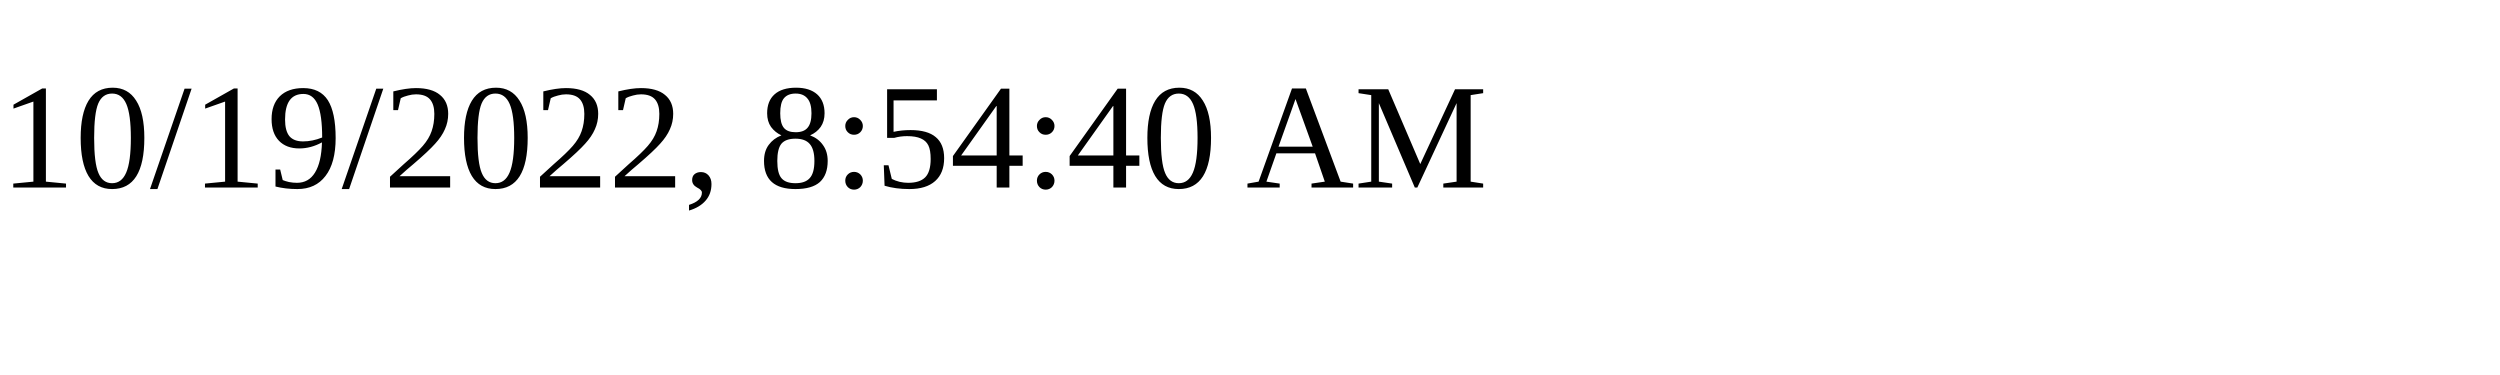
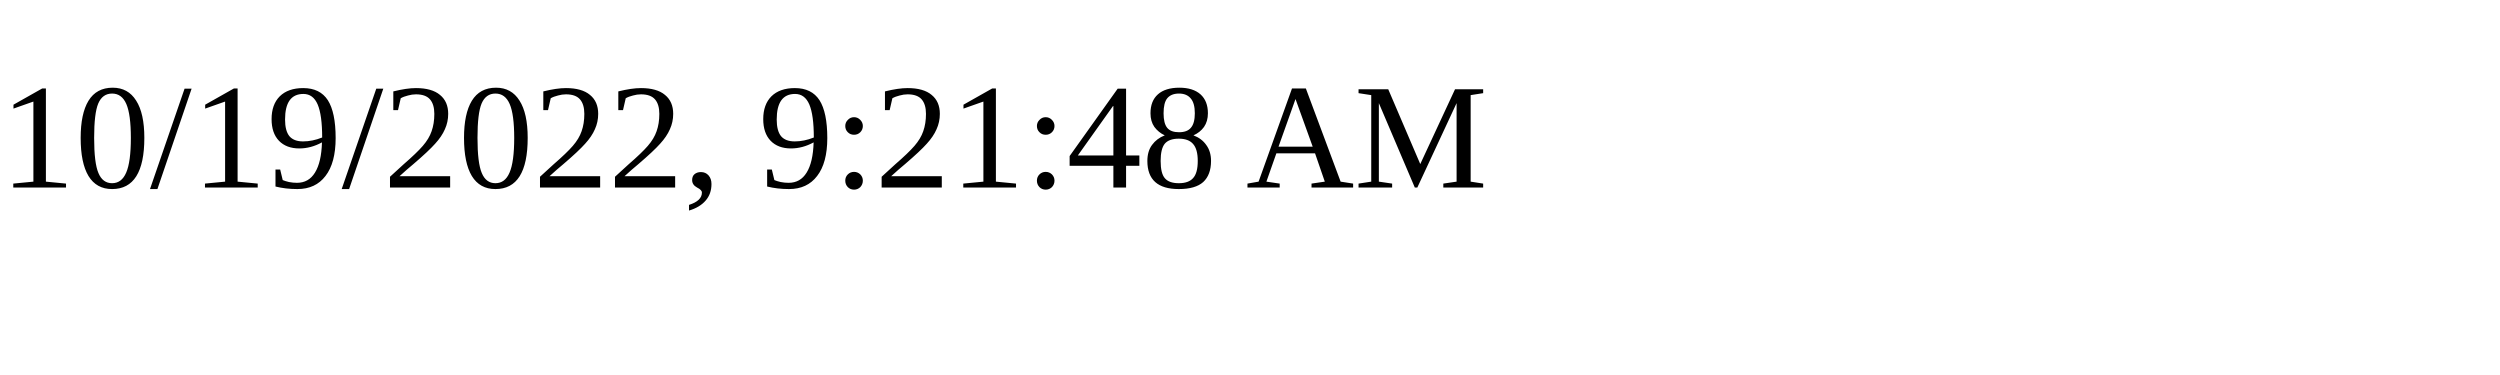
<svg xmlns="http://www.w3.org/2000/svg" height="30" width="200">
-   <text x="0" y="15">10/19/2022, 8:54:40 AM</text>
+   <text x="0" y="15">10/19/2022, 9:21:48 AM</text>
</svg>
